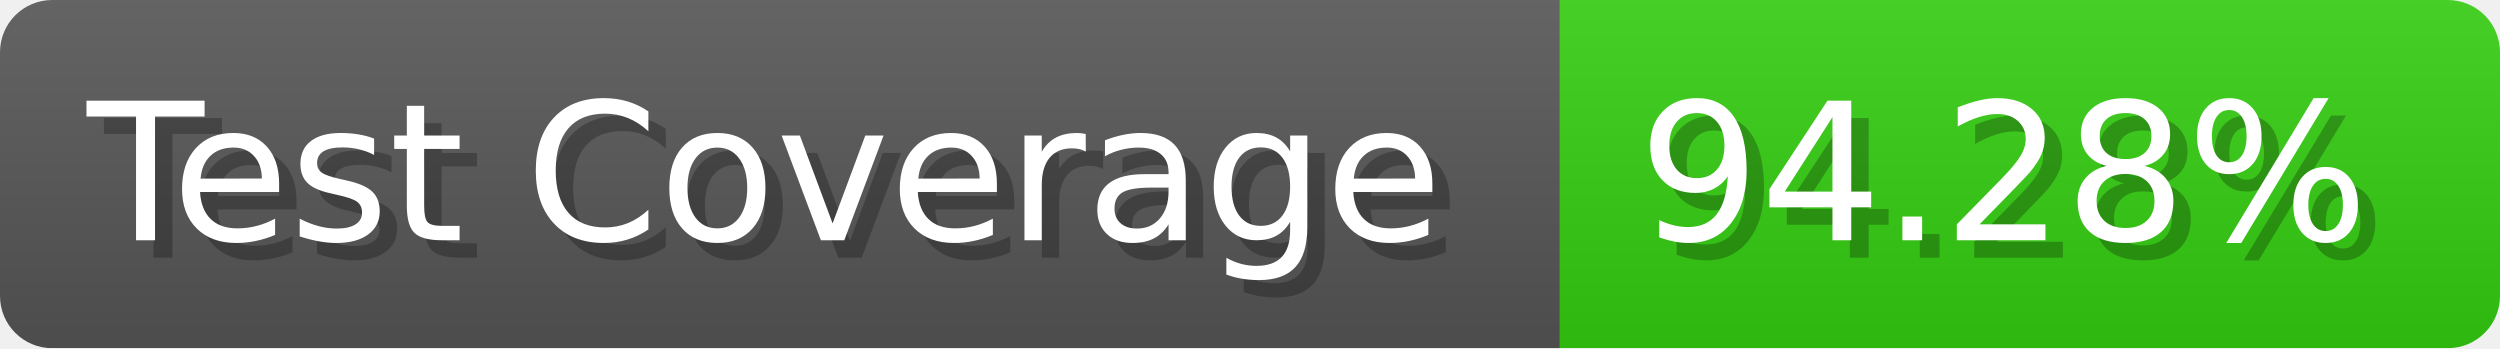
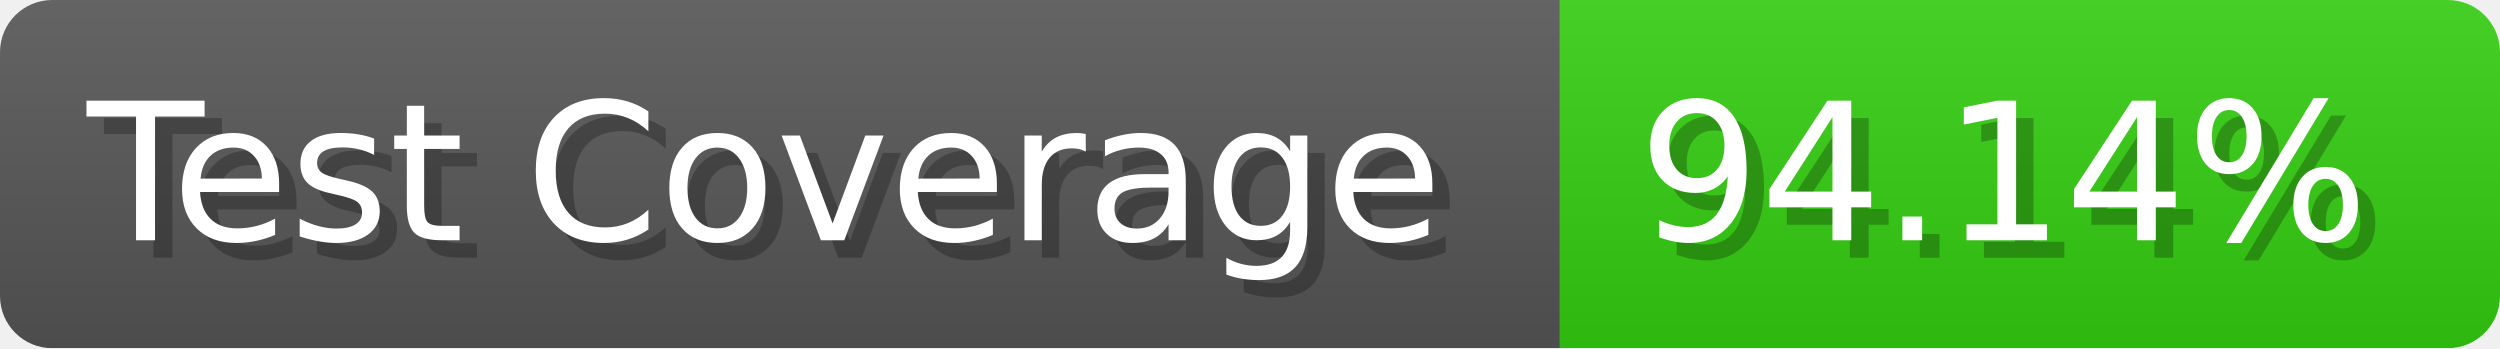
- <svg xmlns="http://www.w3.org/2000/svg" width="143.6" height="20" viewBox="0 0 1436 200" role="img" aria-label="Test Coverage: 94.28%">
+ <svg xmlns="http://www.w3.org/2000/svg" width="143.6" height="20" viewBox="0 0 1436 200" role="img" aria-label="Test Coverage: 94.14%">
  <linearGradient id="a" x2="0" y2="100%">
    <stop offset="0" stop-opacity=".1" stop-color="#EEE" />
    <stop offset="1" stop-opacity=".1" />
  </linearGradient>
  <mask id="m">
    <rect width="1436" height="200" rx="30" fill="#FFF" />
  </mask>
  <g mask="url(#m)">
    <rect width="896" height="200" fill="#555" />
    <rect width="540" height="200" fill="#3C1" x="896" />
    <rect width="1436" height="200" fill="url(#a)" />
  </g>
  <g aria-hidden="true" fill="#fff" text-anchor="start" font-family="Verdana,DejaVu Sans,sans-serif" font-size="110">
    <text x="60" y="148" textLength="796" fill="#000" opacity="0.25">Test Coverage</text>
    <text x="50" y="138" textLength="796">Test Coverage</text>
-     <text x="951" y="148" textLength="440" fill="#000" opacity="0.25">94.28%</text>
-     <text x="941" y="138" textLength="440">94.28%</text>
+     <text x="951" y="148" textLength="440" fill="#000" opacity="0.25">94.14%</text>
+     <text x="941" y="138" textLength="440">94.14%</text>
  </g>
</svg>
